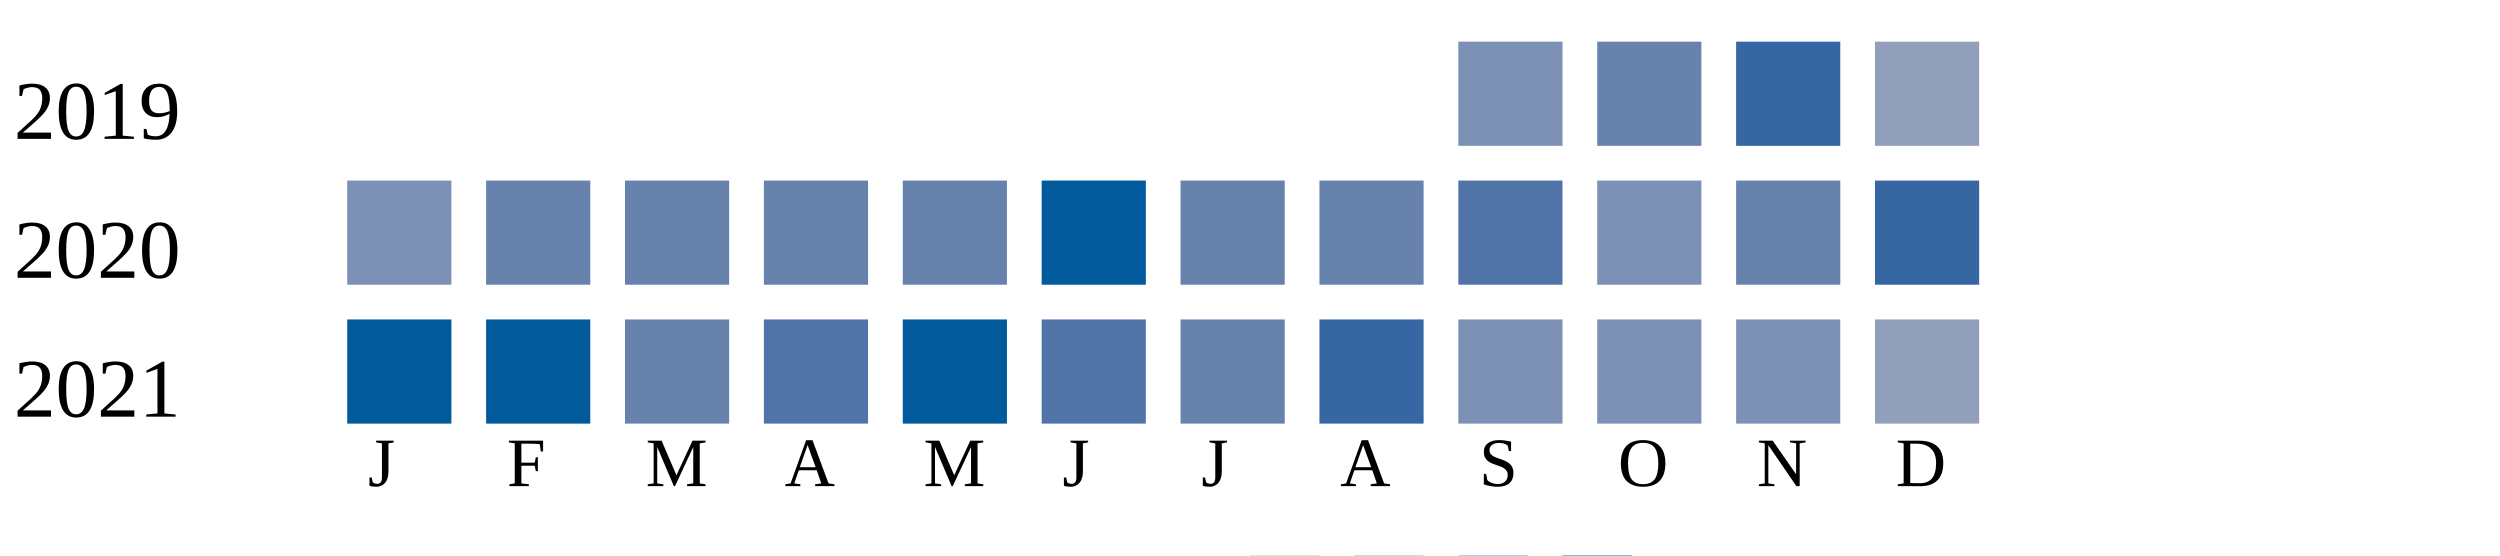
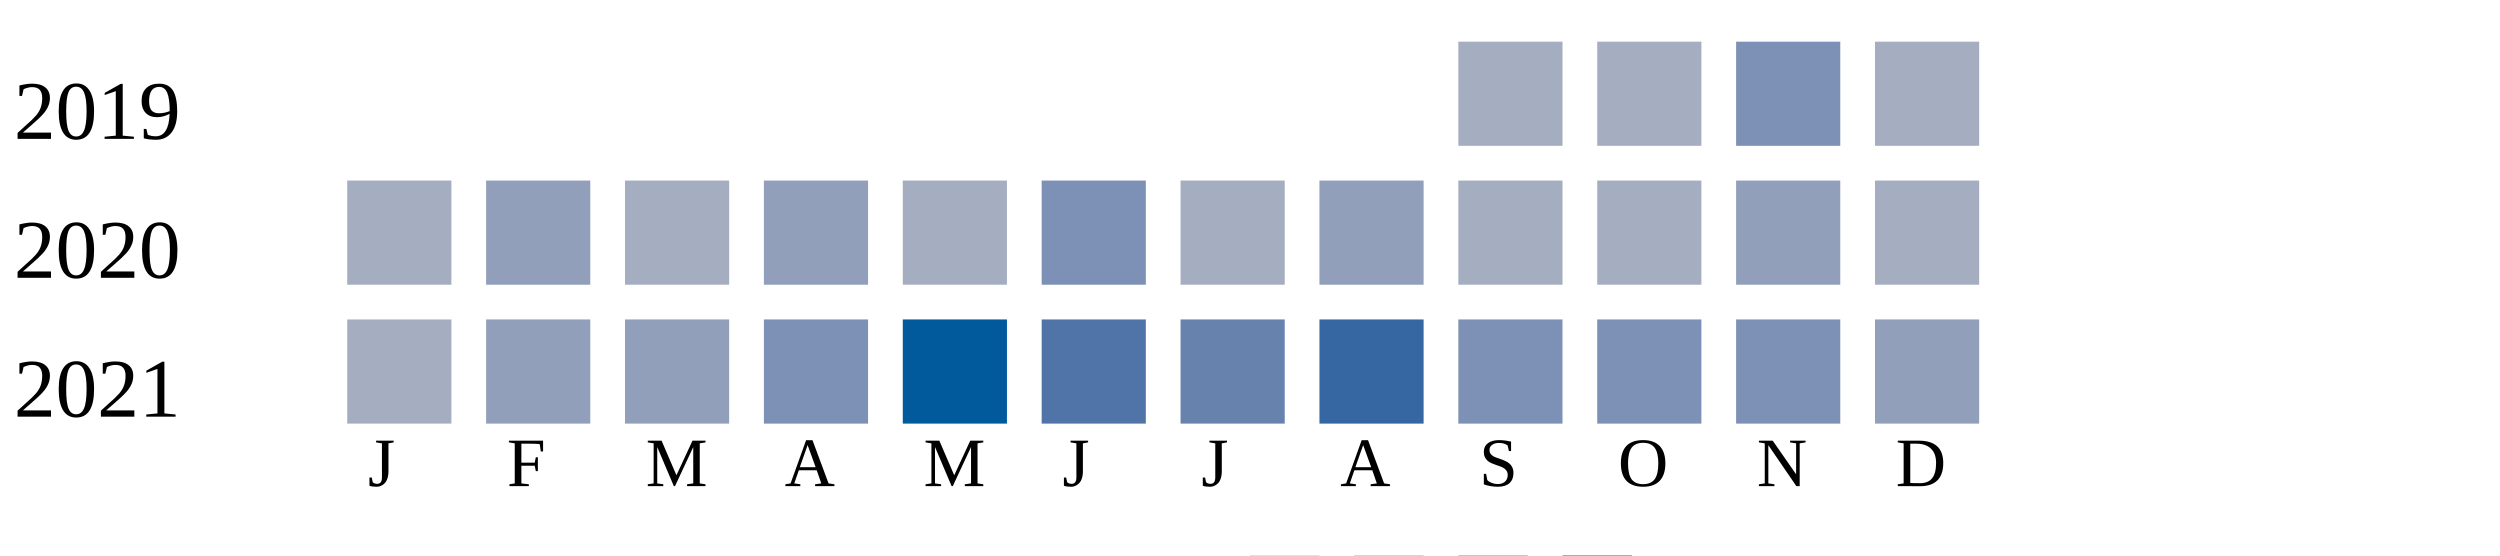
<svg xmlns="http://www.w3.org/2000/svg" width="360" height="80">
  <g transform="translate(0 0)">
    <text x="2" y="20">2019</text>
-     <rect x="210" y="6" width="15" height="15" fill="#7d90b5" />
-     <rect x="230" y="6" width="15" height="15" fill="#6882ae" />
-     <rect x="250" y="6" width="15" height="15" fill="#3667a2" />
-     <rect x="270" y="6" width="15" height="15" fill="#919fba" />
+     <rect x="210" y="6" width="15" height="15" fill="#a5aec0" />
+     <rect x="230" y="6" width="15" height="15" fill="#a5aec0" />
+     <rect x="250" y="6" width="15" height="15" fill="#7d90b5" />
+     <rect x="270" y="6" width="15" height="15" fill="#a5aec0" />
  </g>
  <g transform="translate(0 20)">
    <text x="2" y="20">2020</text>
-     <rect x="50" y="6" width="15" height="15" fill="#7d90b5" />
-     <rect x="70" y="6" width="15" height="15" fill="#6882ae" />
-     <rect x="90" y="6" width="15" height="15" fill="#6882ae" />
-     <rect x="110" y="6" width="15" height="15" fill="#6882ae" />
-     <rect x="130" y="6" width="15" height="15" fill="#6882ae" />
-     <rect x="150" y="6" width="15" height="15" fill="#005a9c" />
-     <rect x="170" y="6" width="15" height="15" fill="#6882ae" />
-     <rect x="190" y="6" width="15" height="15" fill="#6882ae" />
-     <rect x="210" y="6" width="15" height="15" fill="#5174a8" />
-     <rect x="230" y="6" width="15" height="15" fill="#7d90b5" />
-     <rect x="250" y="6" width="15" height="15" fill="#6882ae" />
-     <rect x="270" y="6" width="15" height="15" fill="#3667a2" />
+     <rect x="50" y="6" width="15" height="15" fill="#a5aec0" />
+     <rect x="70" y="6" width="15" height="15" fill="#919fba" />
+     <rect x="90" y="6" width="15" height="15" fill="#a5aec0" />
+     <rect x="110" y="6" width="15" height="15" fill="#919fba" />
+     <rect x="130" y="6" width="15" height="15" fill="#a5aec0" />
+     <rect x="150" y="6" width="15" height="15" fill="#7d90b5" />
+     <rect x="170" y="6" width="15" height="15" fill="#a5aec0" />
+     <rect x="190" y="6" width="15" height="15" fill="#919fba" />
+     <rect x="210" y="6" width="15" height="15" fill="#a5aec0" />
+     <rect x="230" y="6" width="15" height="15" fill="#a5aec0" />
+     <rect x="250" y="6" width="15" height="15" fill="#919fba" />
+     <rect x="270" y="6" width="15" height="15" fill="#a5aec0" />
  </g>
  <g transform="translate(0 40)">
    <text x="2" y="20">2021</text>
-     <rect x="50" y="6" width="15" height="15" fill="#005a9c" />
-     <rect x="70" y="6" width="15" height="15" fill="#005a9c" />
-     <rect x="90" y="6" width="15" height="15" fill="#6882ae" />
-     <rect x="110" y="6" width="15" height="15" fill="#5174a8" />
+     <rect x="50" y="6" width="15" height="15" fill="#a5aec0" />
+     <rect x="70" y="6" width="15" height="15" fill="#919fba" />
+     <rect x="90" y="6" width="15" height="15" fill="#919fba" />
+     <rect x="110" y="6" width="15" height="15" fill="#7d90b5" />
    <rect x="130" y="6" width="15" height="15" fill="#005a9c" />
    <rect x="150" y="6" width="15" height="15" fill="#5174a8" />
    <rect x="170" y="6" width="15" height="15" fill="#6882ae" />
    <rect x="190" y="6" width="15" height="15" fill="#3667a2" />
    <rect x="210" y="6" width="15" height="15" fill="#7d90b5" />
    <rect x="230" y="6" width="15" height="15" fill="#7d90b5" />
    <rect x="250" y="6" width="15" height="15" fill="#7d90b5" />
    <rect x="270" y="6" width="15" height="15" fill="#919fba" />
  </g>
  <text style="font-size: 10px; text-align: center" x="53" y="70">J</text>
  <text style="font-size: 10px; text-align: center" x="73" y="70">F</text>
  <text style="font-size: 10px; text-align: center" x="93" y="70">M</text>
  <text style="font-size: 10px; text-align: center" x="113" y="70">A</text>
  <text style="font-size: 10px; text-align: center" x="133" y="70">M</text>
  <text style="font-size: 10px; text-align: center" x="153" y="70">J</text>
  <text style="font-size: 10px; text-align: center" x="173" y="70">J</text>
  <text style="font-size: 10px; text-align: center" x="193" y="70">A</text>
  <text style="font-size: 10px; text-align: center" x="213" y="70">S</text>
  <text style="font-size: 10px; text-align: center" x="233" y="70">O</text>
  <text style="font-size: 10px; text-align: center" x="253" y="70">N</text>
  <text style="font-size: 10px; text-align: center" x="273" y="70">D</text>
  <text style="font-size: 10px;" x="155" y="89">Less</text>
  <rect fill="#b9bdc6" width="10" height="10" x="180" y="80" />
  <rect fill="#919fba" width="10" height="10" x="195" y="80" />
  <rect fill="#6882ae" width="10" height="10" x="210" y="80" />
  <rect fill="#005a9c" width="10" height="10" x="225" y="80" />
  <text x="240" y="89" style="font-size: 10px;">More</text>
</svg>
